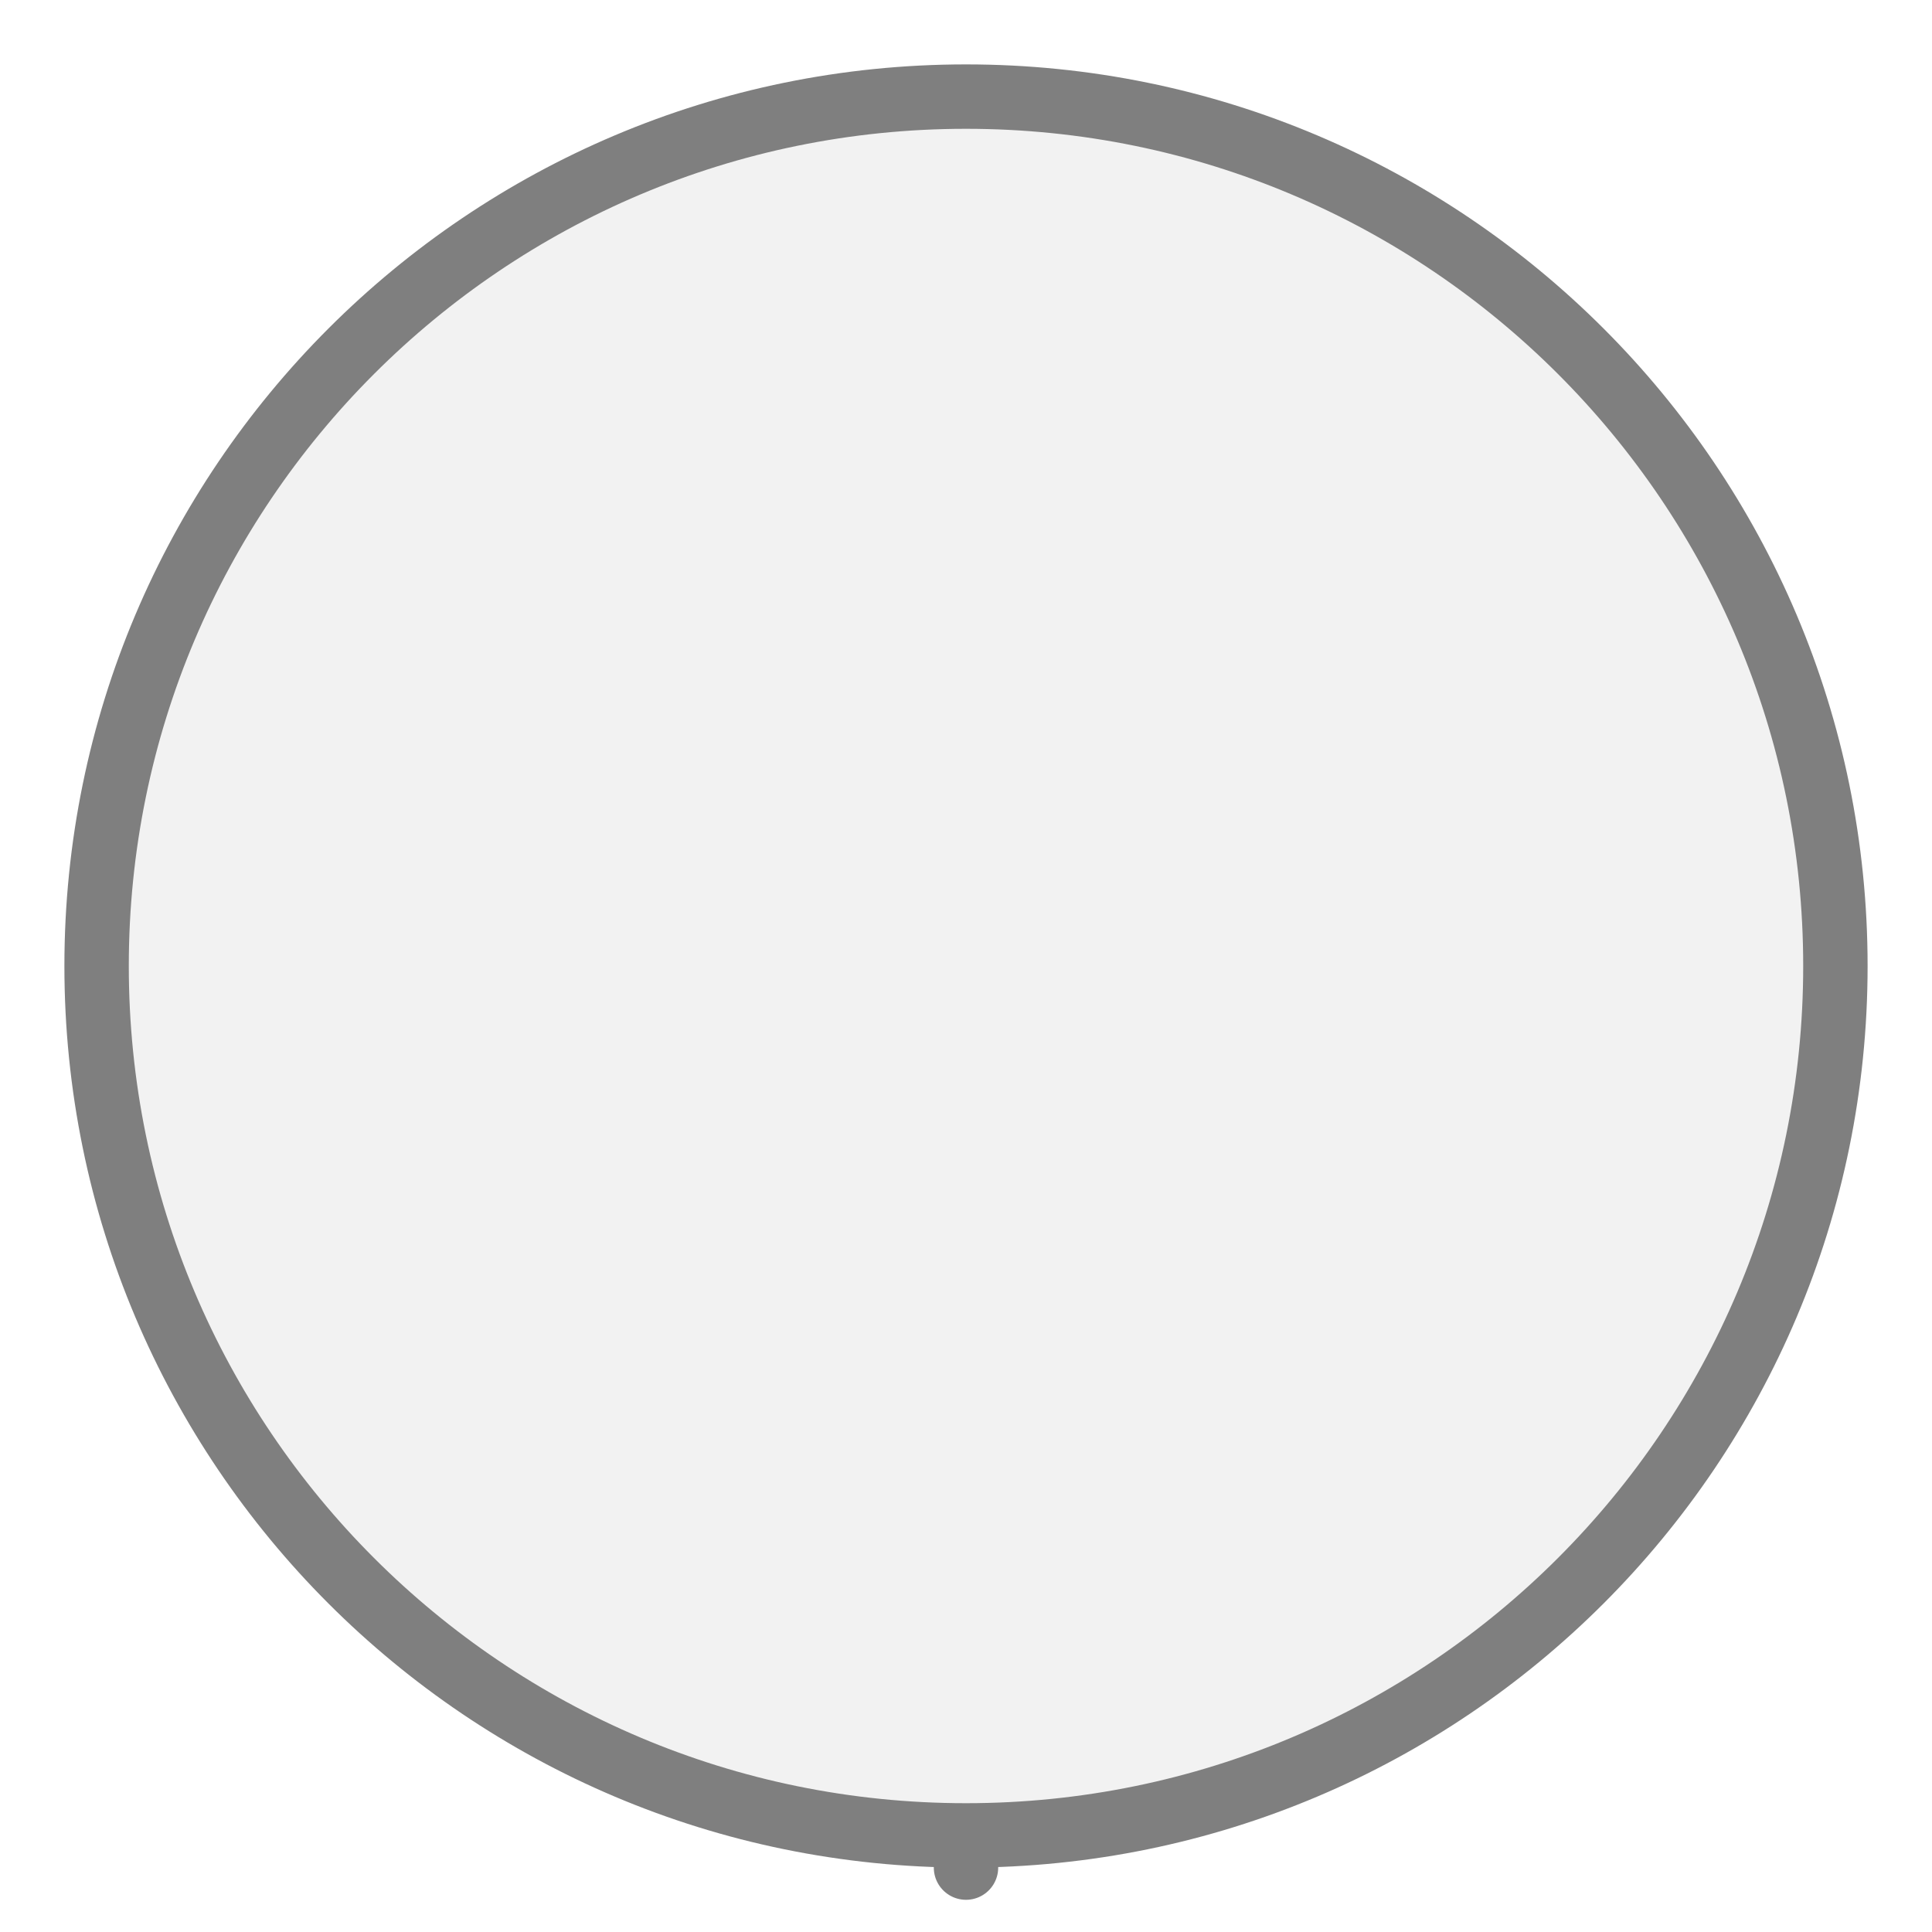
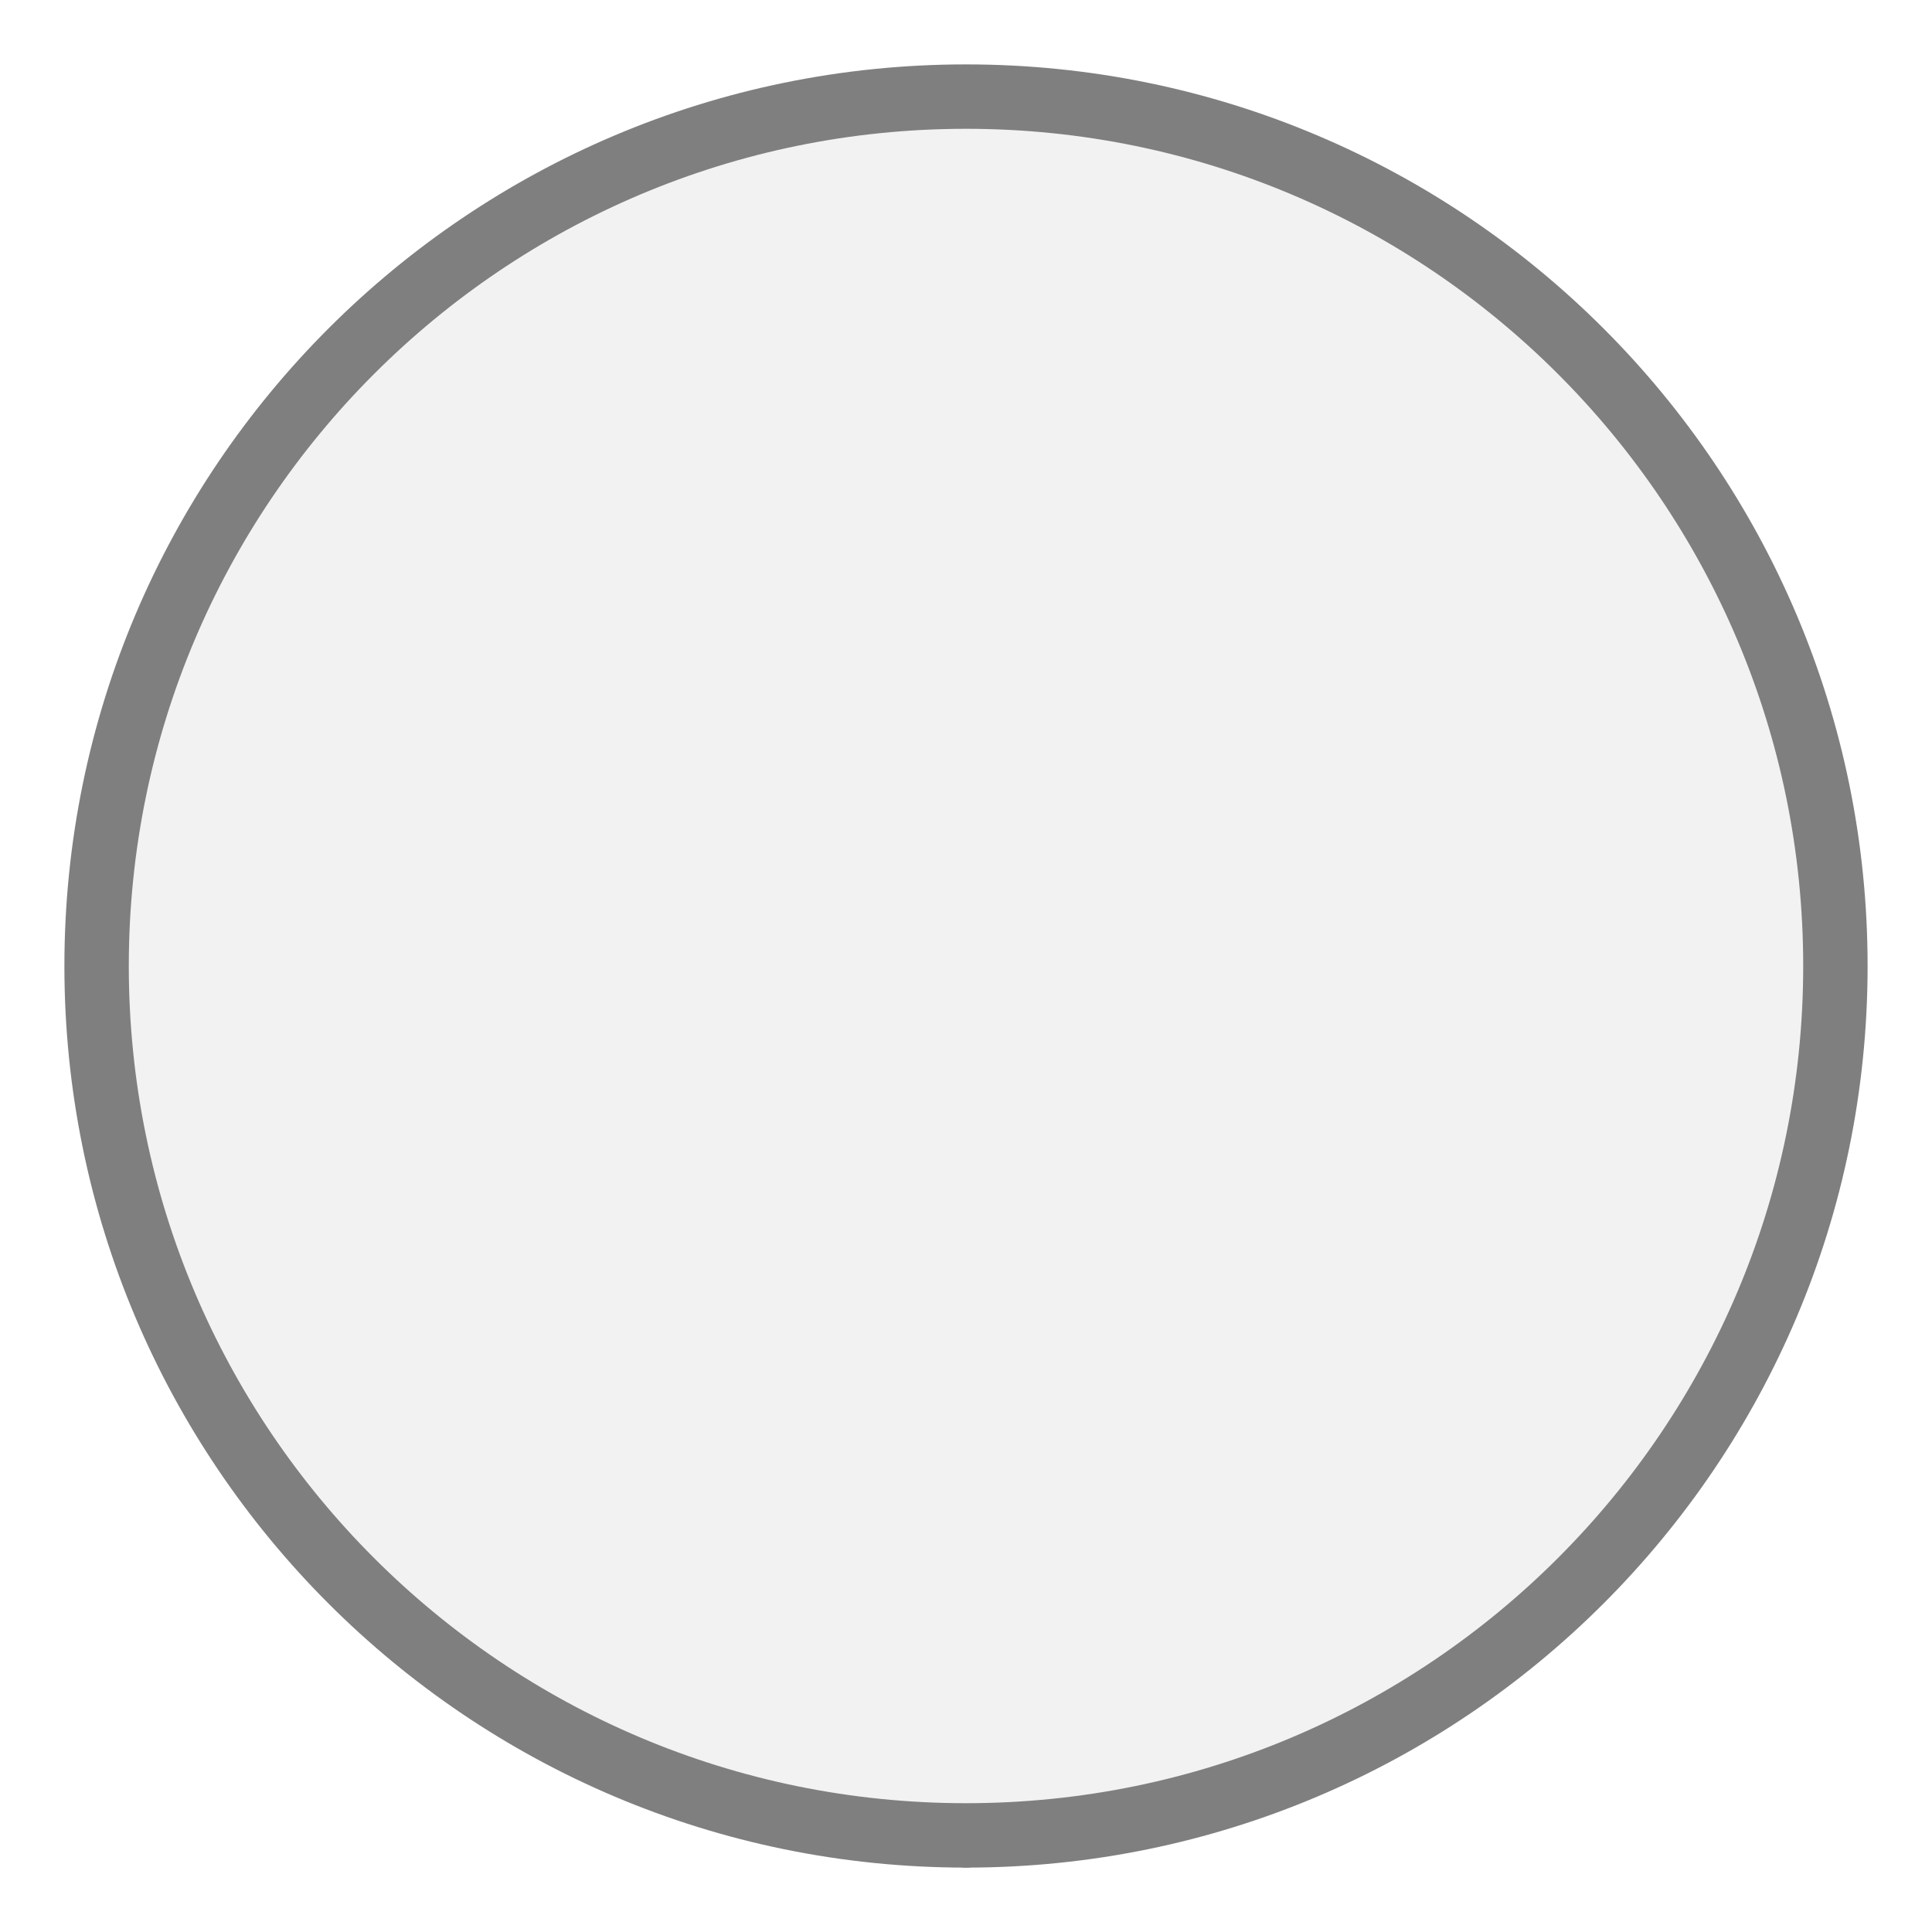
<svg xmlns="http://www.w3.org/2000/svg" width="30px" height="30px" viewBox="0 0 30 30">
-   <line x1="15" y1="29" x2="15" y2="28.5" stroke="#7f7f7f" stroke-width="1" stroke-linecap="round" />
+   <line x1="15" y1="28.5" x2="15" y2="28.5" stroke="#7f7f7f" stroke-width="1" stroke-linecap="round" />
  <circle cx="15" cy="15" r="13.5" fill="#f2f2f2" stroke="#7f7f7f" stroke-width="1" />
</svg>
